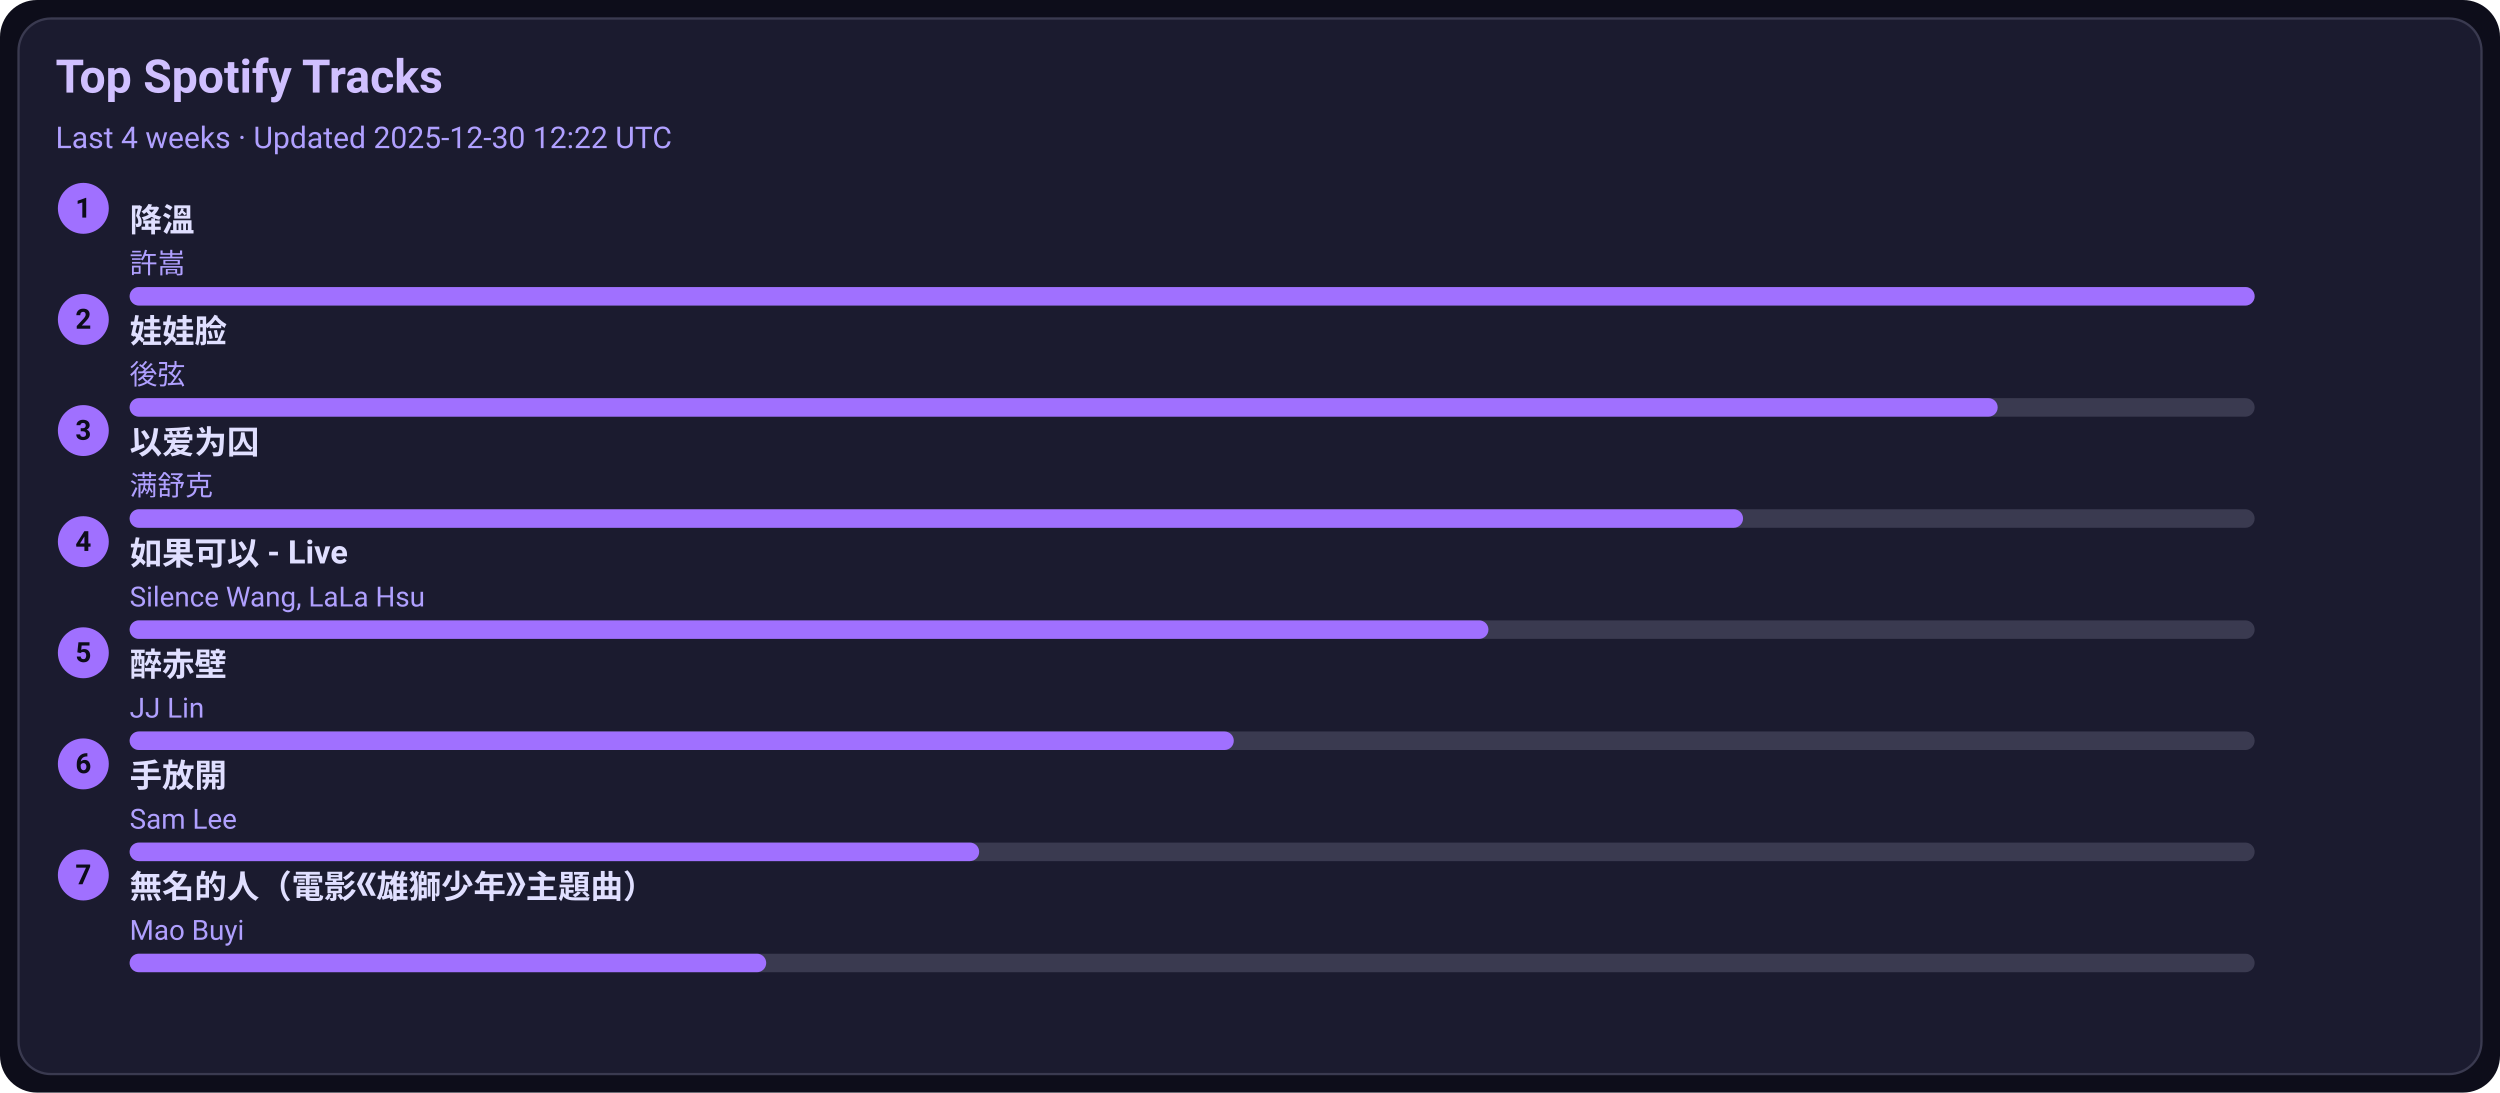
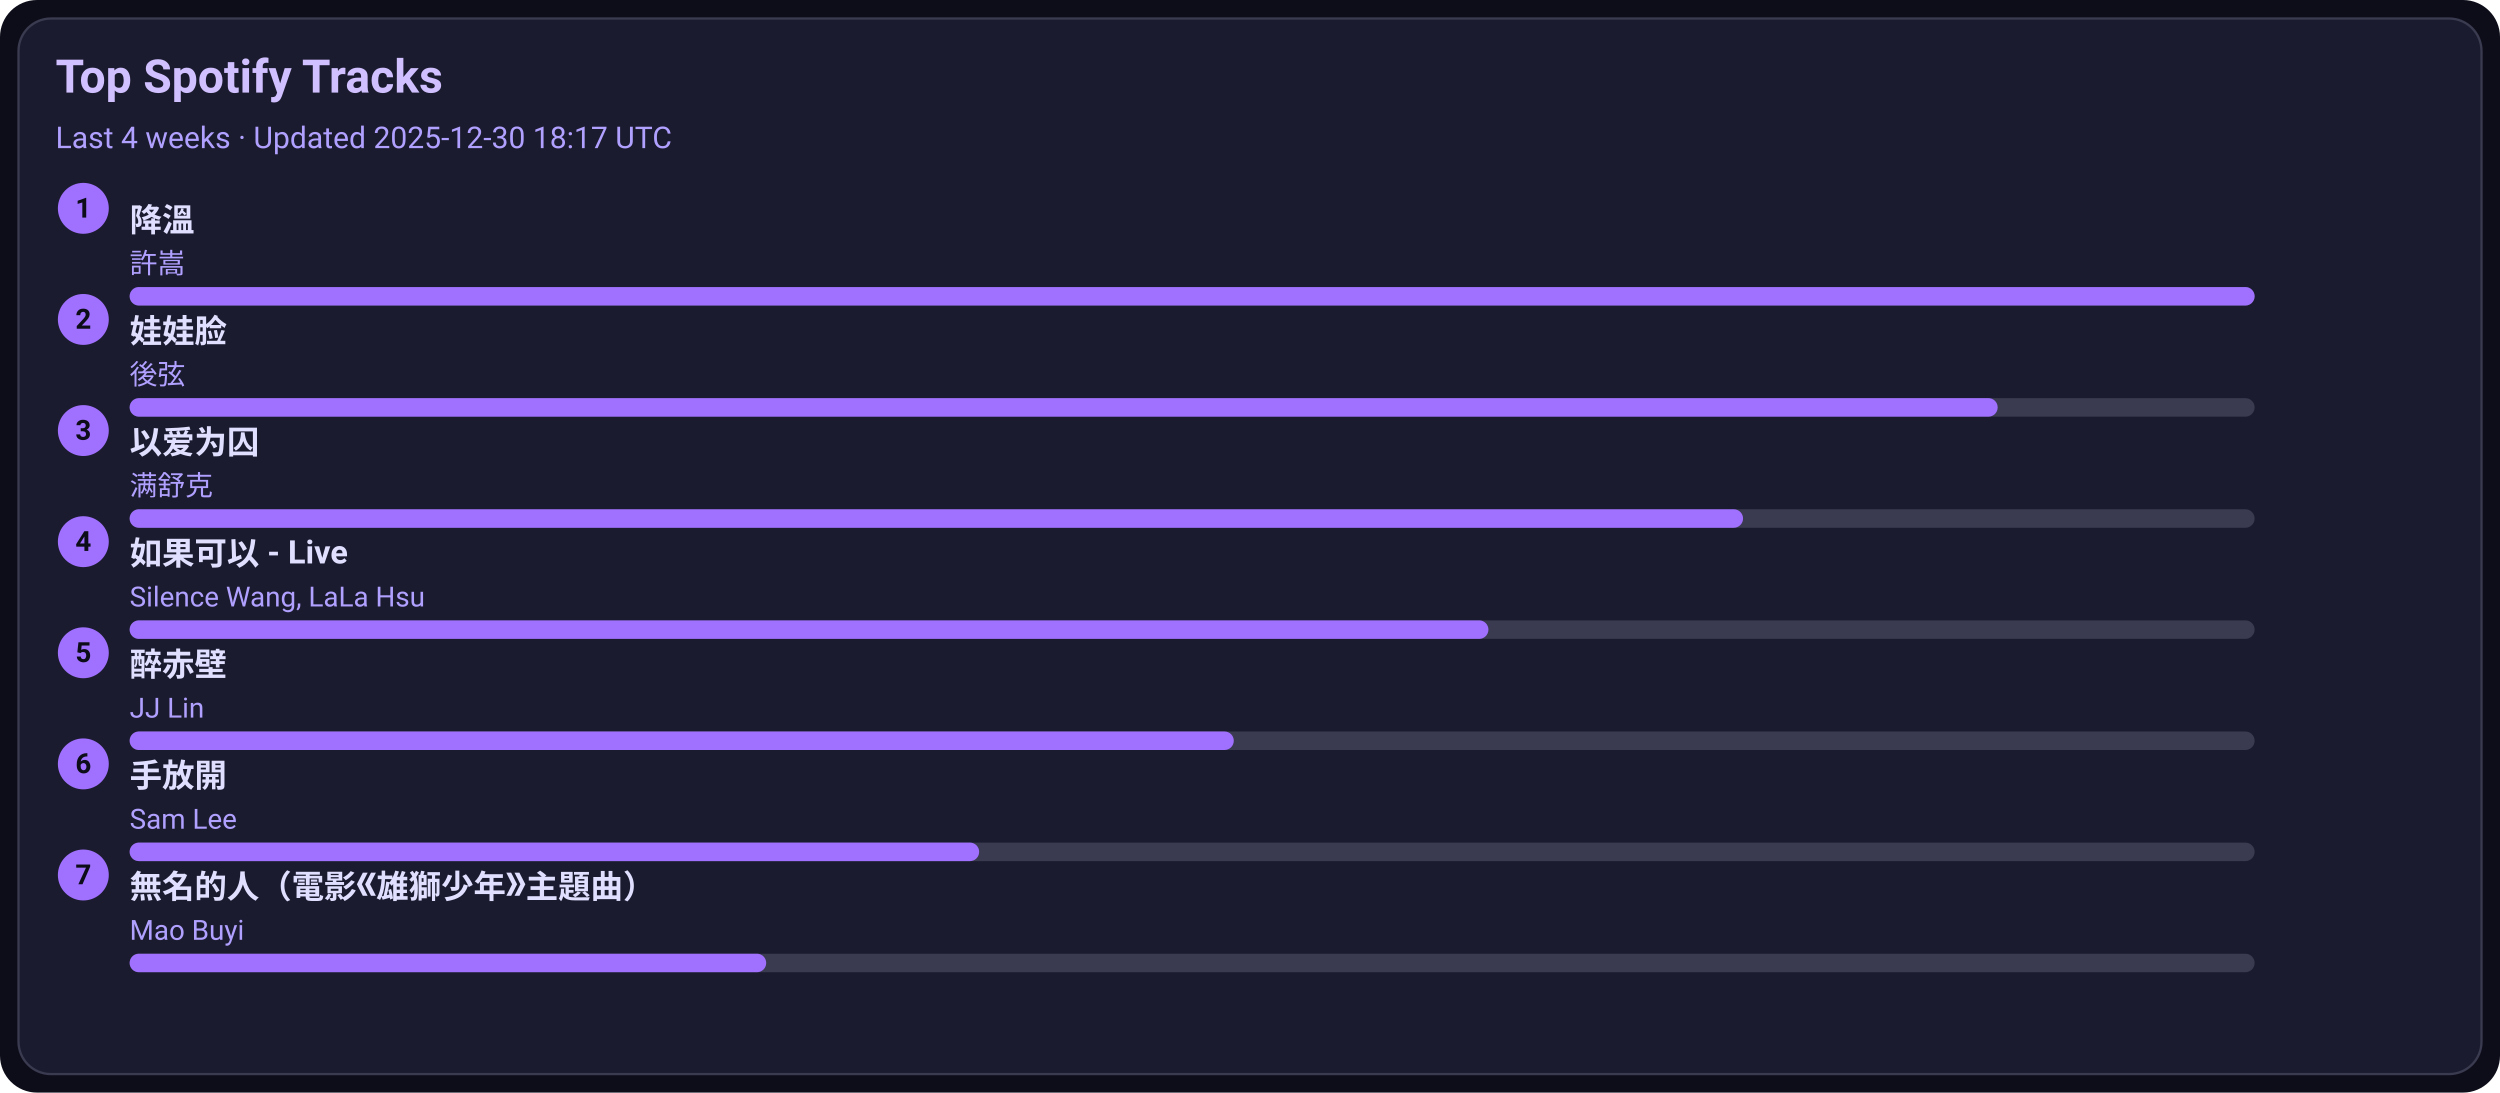
<svg xmlns="http://www.w3.org/2000/svg" width="1080" height="472" viewBox="0 0 1080 472">
  <style>text{font-family:-apple-system,BlinkMacSystemFont,Segoe UI,Roboto,Ubuntu,Helvetica Neue,Arial,Noto Sans,sans-serif}</style>
  <rect width="1080" height="472" rx="16" fill="#0d0d1a" />
  <rect x="8" y="8" width="1064" height="456" rx="14" fill="#1b1b2f" stroke="#3a3a50" />
  <text x="24" y="40" font-size="20" fill="#d0c0ff" font-weight="600">Top Spotify Tracks</text>
-   <text x="24" y="64" font-size="13" fill="#b0a0ff">Last 4 weeks · Updated 2025-12-30 12:22 UTC</text>
+   <text x="24" y="64" font-size="13" fill="#b0a0ff">Last 4 weeks · Updated 2025-12-30 18:17 UTC</text>
  <circle cx="36" cy="90" r="11" fill="#a070ff" />
  <text x="36" y="94" text-anchor="middle" font-size="12" fill="#0d0d1a" font-weight="700">1</text>
  <a href="https://open.spotify.com/track/2q9uhrOfyOnBa3oWR1PfYT" target="_blank" rel="noopener noreferrer">
    <text x="56" y="100" font-size="14" fill="#e0dfff" font-weight="600">降溫</text>
  </a>
  <text x="56" y="118" font-size="12" fill="#b0a0ff">許嵩</text>
  <rect x="56" y="124" width="918" height="8" rx="4" fill="#3a3a50" />
  <rect x="56" y="124" width="918" height="8" rx="4" fill="#a070ff" />
  <circle cx="36" cy="138" r="11" fill="#a070ff" />
  <text x="36" y="142" text-anchor="middle" font-size="12" fill="#0d0d1a" font-weight="700">2</text>
  <a href="https://open.spotify.com/track/08ouEICweFmqfgPJnRIQkE" target="_blank" rel="noopener noreferrer">
    <text x="56" y="148" font-size="14" fill="#e0dfff" font-weight="600">娃娃脸</text>
  </a>
  <text x="56" y="166" font-size="12" fill="#b0a0ff">後弦</text>
  <rect x="56" y="172" width="918" height="8" rx="4" fill="#3a3a50" />
  <rect x="56" y="172" width="807" height="8" rx="4" fill="#a070ff" />
  <circle cx="36" cy="186" r="11" fill="#a070ff" />
  <text x="36" y="190" text-anchor="middle" font-size="12" fill="#0d0d1a" font-weight="700">3</text>
  <a href="https://open.spotify.com/track/0RW2LEfGQK5BaIho6sSLqf" target="_blank" rel="noopener noreferrer">
    <text x="56" y="196" font-size="14" fill="#e0dfff" font-weight="600">以爱为囚</text>
  </a>
  <text x="56" y="214" font-size="12" fill="#b0a0ff">满舒克</text>
  <rect x="56" y="220" width="918" height="8" rx="4" fill="#3a3a50" />
  <rect x="56" y="220" width="697" height="8" rx="4" fill="#a070ff" />
  <circle cx="36" cy="234" r="11" fill="#a070ff" />
  <text x="36" y="238" text-anchor="middle" font-size="12" fill="#0d0d1a" font-weight="700">4</text>
  <a href="https://open.spotify.com/track/6IF65dJzfmPcX7jwDegwoo" target="_blank" rel="noopener noreferrer">
    <text x="56" y="244" font-size="14" fill="#e0dfff" font-weight="600">如果可以 - Live</text>
  </a>
  <text x="56" y="262" font-size="12" fill="#b0a0ff">Silence Wang, LaLa Hsu</text>
  <rect x="56" y="268" width="918" height="8" rx="4" fill="#3a3a50" />
  <rect x="56" y="268" width="587" height="8" rx="4" fill="#a070ff" />
  <circle cx="36" cy="282" r="11" fill="#a070ff" />
  <text x="36" y="286" text-anchor="middle" font-size="12" fill="#0d0d1a" font-weight="700">5</text>
  <a href="https://open.spotify.com/track/69lAYqbyHL1A0gctdLd9WV" target="_blank" rel="noopener noreferrer">
    <text x="56" y="292" font-size="14" fill="#e0dfff" font-weight="600">醉赤壁</text>
  </a>
  <text x="56" y="310" font-size="12" fill="#b0a0ff">JJ Lin</text>
  <rect x="56" y="316" width="918" height="8" rx="4" fill="#3a3a50" />
  <rect x="56" y="316" width="477" height="8" rx="4" fill="#a070ff" />
  <circle cx="36" cy="330" r="11" fill="#a070ff" />
  <text x="36" y="334" text-anchor="middle" font-size="12" fill="#0d0d1a" font-weight="700">6</text>
  <a href="https://open.spotify.com/track/2Dd9EXYXI2NNrLG61OtWQv" target="_blank" rel="noopener noreferrer">
    <text x="56" y="340" font-size="14" fill="#e0dfff" font-weight="600">手放開</text>
  </a>
  <text x="56" y="358" font-size="12" fill="#b0a0ff">Sam Lee</text>
  <rect x="56" y="364" width="918" height="8" rx="4" fill="#3a3a50" />
  <rect x="56" y="364" width="367" height="8" rx="4" fill="#a070ff" />
  <circle cx="36" cy="378" r="11" fill="#a070ff" />
  <text x="36" y="382" text-anchor="middle" font-size="12" fill="#0d0d1a" font-weight="700">7</text>
  <a href="https://open.spotify.com/track/72kP6AJqsEeSLkO640Tu7F" target="_blank" rel="noopener noreferrer">
    <text x="56" y="388" font-size="14" fill="#e0dfff" font-weight="600">無名的人（電影《雄獅少年》主題曲）</text>
  </a>
  <text x="56" y="406" font-size="12" fill="#b0a0ff">Mao Buyi</text>
  <rect x="56" y="412" width="918" height="8" rx="4" fill="#3a3a50" />
  <rect x="56" y="412" width="275" height="8" rx="4" fill="#a070ff" />
</svg>
